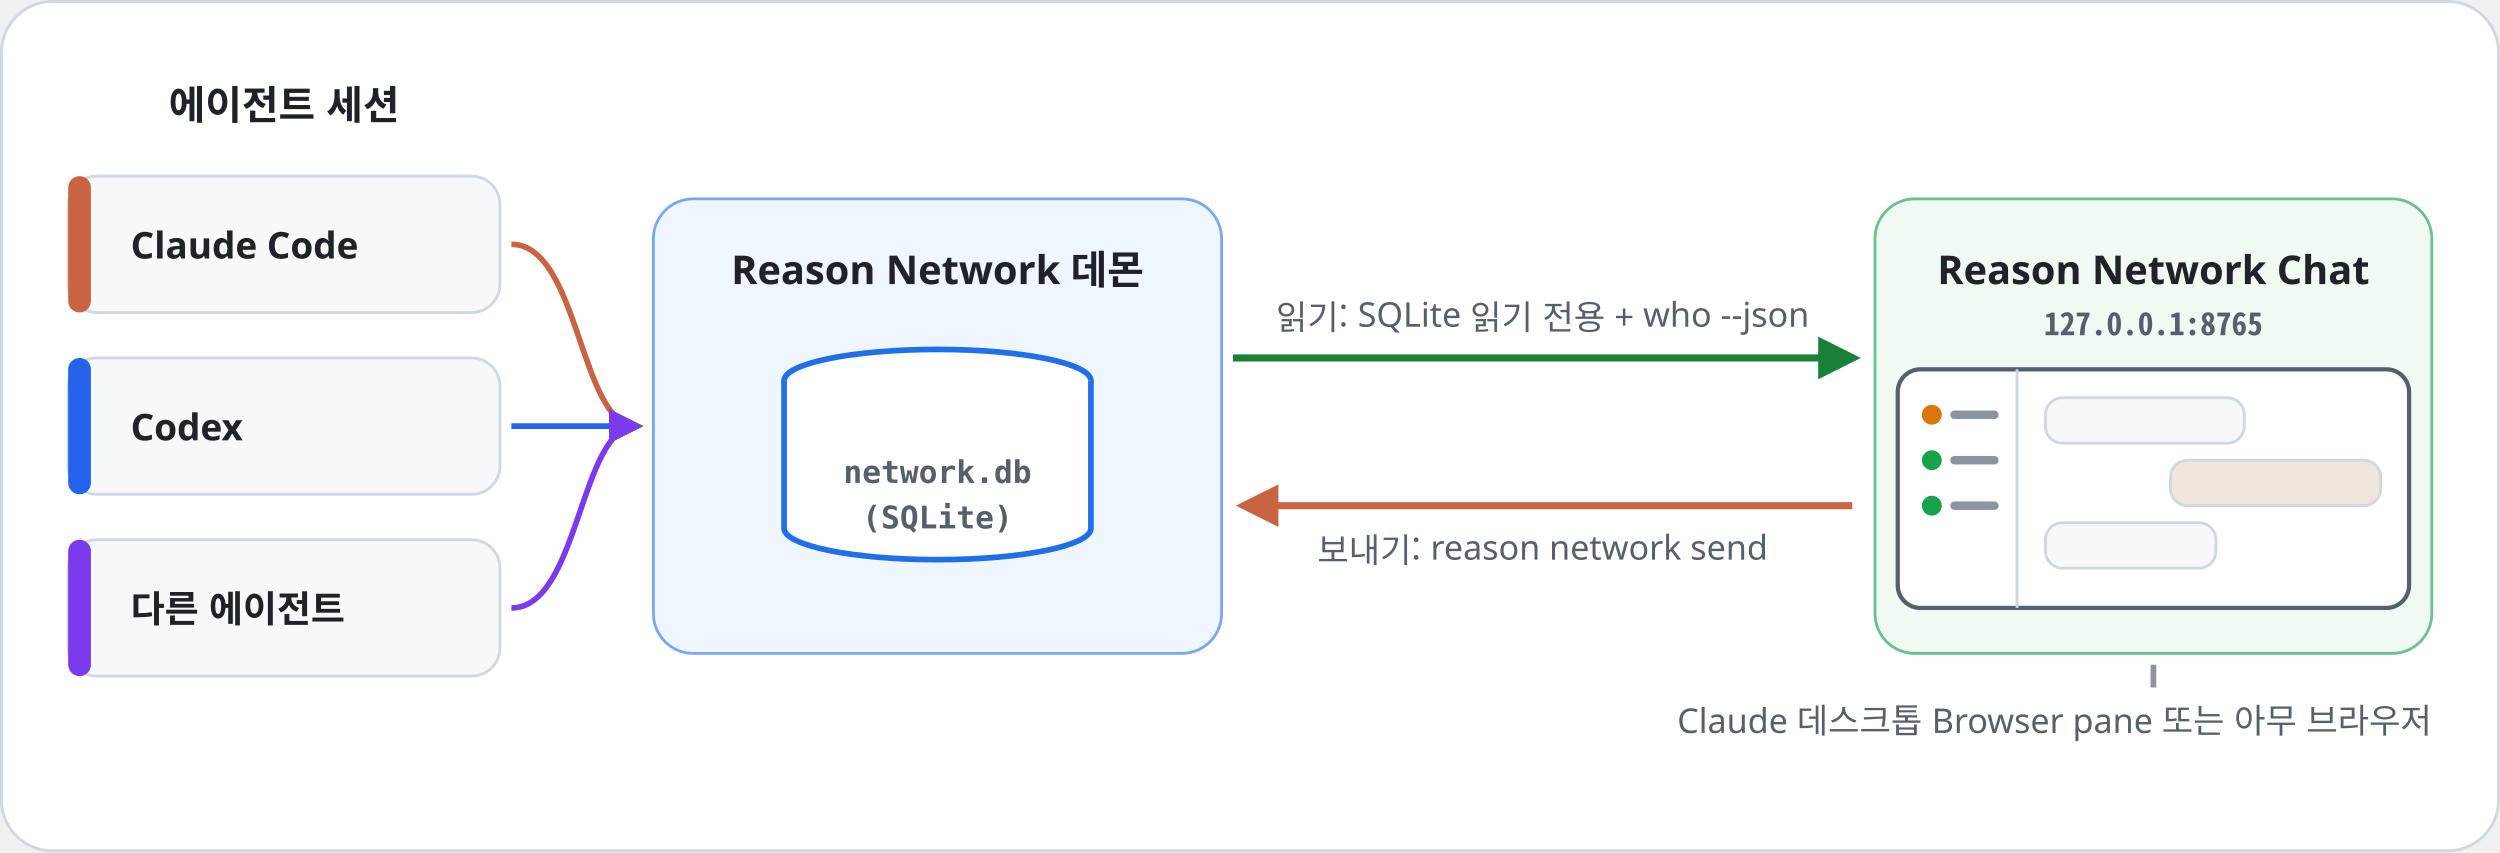
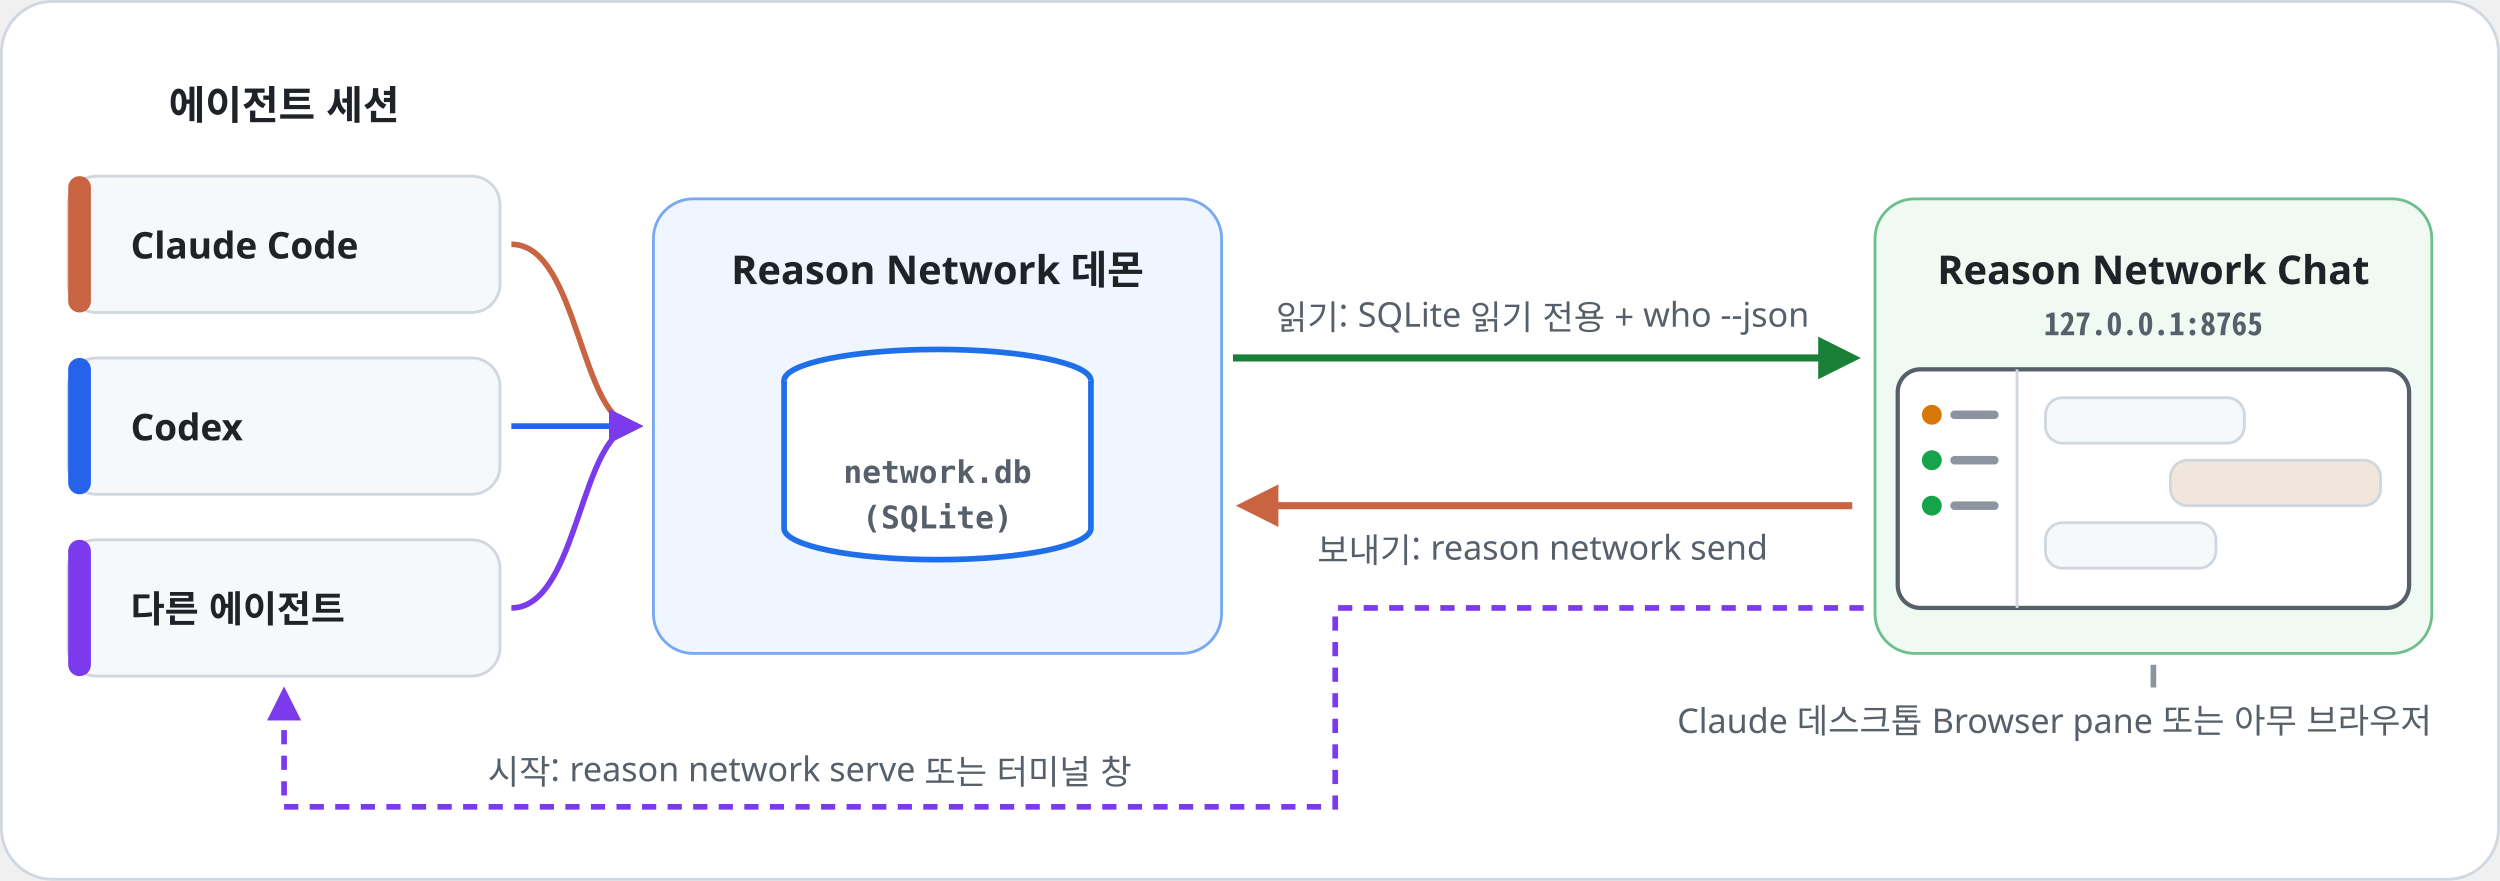
- <svg xmlns="http://www.w3.org/2000/svg" width="880" height="300" viewBox="0 0 880 300" role="img" aria-labelledby="t d" xml:lang="ko">
+ <svg xmlns="http://www.w3.org/2000/svg" width="880" height="310" viewBox="0 0 880 310" role="img" aria-labelledby="t d" xml:lang="ko">
  <style>
    text { font-family: "Noto Sans KR", "Noto Sans SC", "Apple SD Gothic Neo", "PingFang SC", "Segoe UI", "Malgun Gothic", "Microsoft YaHei", sans-serif; fill: #1F2328; }
    .h { font-size: 22px; font-weight: 700; letter-spacing: -.3px; }
    .l { font-size: 15px; fill: #57606A; }
    .n { font-size: 14px; font-weight: 700; fill: #FFFFFF; }
    .m { font-family: "Consolas", "Menlo", monospace; font-size: 11px; font-weight: 700; fill: #57606A; }
    .w { font-size: 11px; font-weight: 700; fill: #FFFFFF; }
    .s { font-size: 12px; fill: #57606A; }
    .b { font-size: 13px; }
    .t { font-size: 14px; font-weight: 700; }
  </style>
  <defs>
    <marker id="a-claude" viewBox="0 0 10 10" refX="8" refY="5" markerWidth="6" markerHeight="6" orient="auto-start-reverse">
      <path d="M0 0l10 5-10 5z" fill="#C96442" />
    </marker>
    <marker id="a-codex" viewBox="0 0 10 10" refX="8" refY="5" markerWidth="6" markerHeight="6" orient="auto-start-reverse">
      <path d="M0 0l10 5-10 5z" fill="#2563EB" />
    </marker>
    <marker id="a-agent" viewBox="0 0 10 10" refX="8" refY="5" markerWidth="6" markerHeight="6" orient="auto-start-reverse">
      <path d="M0 0l10 5-10 5z" fill="#7C3AED" />
    </marker>
    <marker id="a-green" viewBox="0 0 10 10" refX="8" refY="5" markerWidth="6" markerHeight="6" orient="auto-start-reverse">
      <path d="M0 0l10 5-10 5z" fill="#1A7F37" />
    </marker>
  </defs>
-   <rect x=".5" y=".5" width="879" height="299" rx="18" fill="#FFFFFF" stroke="#D0D7DE" />
+   <rect x=".5" y=".5" width="879" height="309" rx="18" fill="#FFFFFF" stroke="#D0D7DE" />
  <text class="t" x="100" y="42" text-anchor="middle">에이전트 세션</text>
  <rect x="24" y="62" width="152" height="48" rx="10" fill="#F6F8FA" stroke="#D0D7DE" />
  <rect x="24" y="62" width="8" height="48" rx="4" fill="#C96442" />
  <text class="b" x="46" y="91" style="font-weight:700">Claude Code</text>
  <path d="M180 86C204 86 204 150 224 150" fill="none" stroke="#C96442" stroke-width="2" marker-end="url(#a-claude)" />
  <rect x="24" y="126" width="152" height="48" rx="10" fill="#F6F8FA" stroke="#D0D7DE" />
  <rect x="24" y="126" width="8" height="48" rx="4" fill="#2563EB" />
  <text class="b" x="46" y="155" style="font-weight:700">Codex</text>
  <path d="M180 150C204 150 204 150 224 150" fill="none" stroke="#2563EB" stroke-width="2" marker-end="url(#a-codex)" />
  <rect x="24" y="190" width="152" height="48" rx="10" fill="#F6F8FA" stroke="#D0D7DE" />
  <rect x="24" y="190" width="8" height="48" rx="4" fill="#7C3AED" />
  <text class="b" x="46" y="219" style="font-weight:700">다른 에이전트</text>
  <path d="M180 214C204 214 204 150 224 150" fill="none" stroke="#7C3AED" stroke-width="2" marker-end="url(#a-agent)" />
  <rect x="230" y="70" width="200" height="160" rx="14" fill="#F0F6FF" stroke="#79A8F2" />
  <text class="t" x="330" y="100" text-anchor="middle">Reason Network 데몬</text>
  <ellipse cx="330" cy="134" rx="54" ry="11" fill="#FFFFFF" stroke="#1F6FEB" stroke-width="2" />
  <path d="M276 134v52c0 6 24 11 54 11s54-5 54-11v-52" fill="#FFFFFF" stroke="#1F6FEB" stroke-width="2" />
  <text class="m" x="330" y="170" text-anchor="middle">network.db</text>
  <text class="m" x="330" y="186" text-anchor="middle">(SQLite)</text>
  <rect x="660" y="70" width="196" height="160" rx="14" fill="#F0FAF3" stroke="#6CC08B" />
  <text class="t" x="758" y="100" text-anchor="middle">Reason Network Chat</text>
  <text class="m" x="758" y="118" text-anchor="middle">127.0.0.1:8765</text>
  <rect x="668" y="130" width="180" height="84" rx="8" fill="#FFFFFF" stroke="#57606A" stroke-width="1.5" />
  <path d="M710 130v84" stroke="#D0D7DE" />
  <circle cx="680" cy="146" r="3.5" fill="#D97706" />
  <circle cx="680" cy="162" r="3.5" fill="#16A34A" />
  <circle cx="680" cy="178" r="3.5" fill="#16A34A" />
  <path d="M688 146h14M688 162h14M688 178h14" stroke="#8C959F" stroke-width="3" stroke-linecap="round" />
  <rect x="720" y="140" width="70" height="16" rx="6" fill="#F6F8FA" stroke="#D0D7DE" />
  <rect x="764" y="162" width="74" height="16" rx="6" fill="#F0E6DC" stroke="#D0D7DE" />
  <rect x="720" y="184" width="60" height="16" rx="6" fill="#F6F8FA" stroke="#D0D7DE" />
  <path d="M434 126H652" stroke="#1A7F37" stroke-width="2.5" marker-end="url(#a-green)" />
  <text class="s" x="543" y="116" text-anchor="middle">읽기: SQLite 읽기 전용 + who --json</text>
  <path d="M652 178H438" stroke="#C96442" stroke-width="2.5" marker-end="url(#a-claude)" />
  <text class="s" x="543" y="198" text-anchor="middle">보내기: reason network send</text>
  <text class="s" x="856" y="258" text-anchor="end">Claude 데스크톱 Browser pane 또는 아무 브라우저</text>
  <path d="M758 234v8" stroke="#8C959F" stroke-width="2" />
+   <path d="M656 214H470V284H100V244" fill="none" stroke="#7C3AED" stroke-width="2" stroke-dasharray="5 4" marker-end="url(#a-agent)" />
+   <text class="s" x="285" y="276" text-anchor="middle">시작: reason network serve 또는 터미널 창</text>
</svg>
